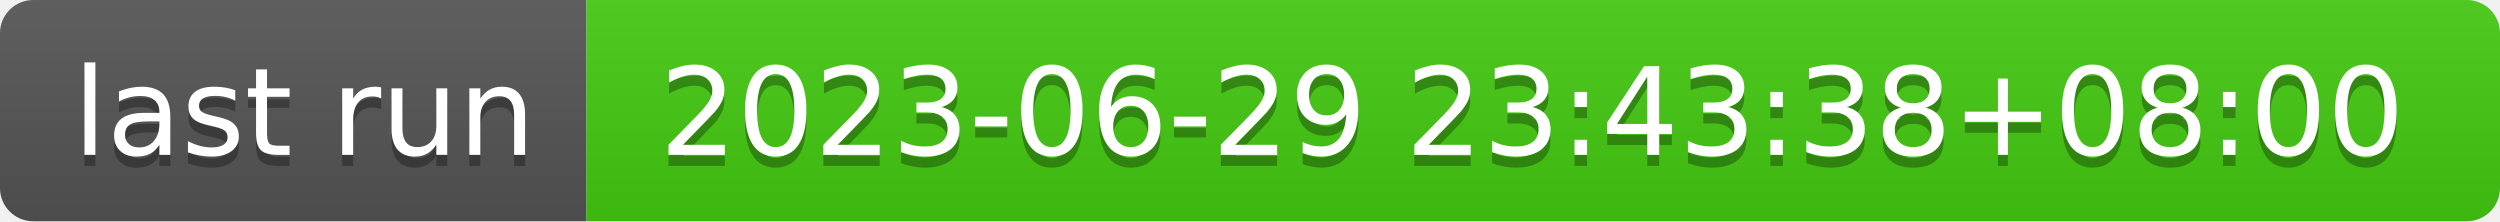
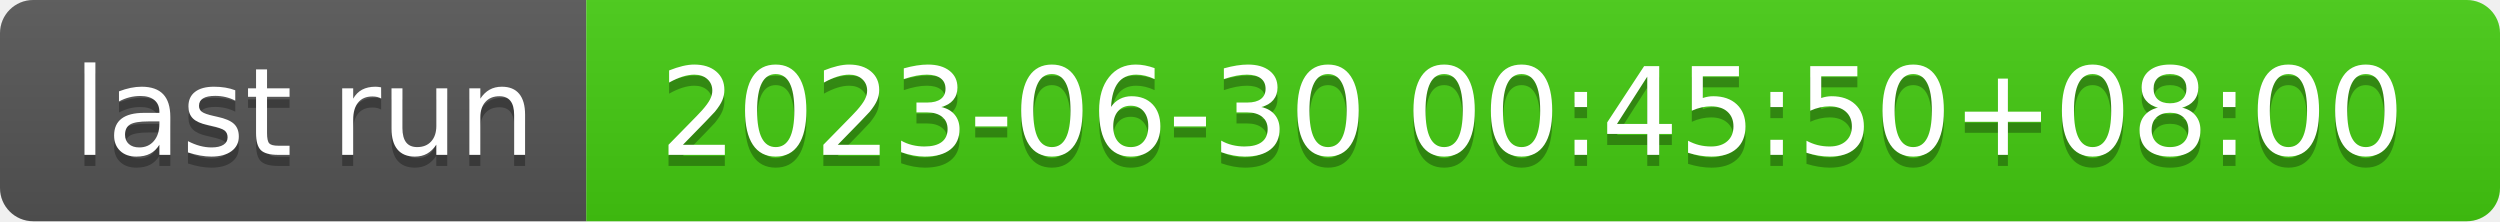
- <svg xmlns="http://www.w3.org/2000/svg" width="226" height="20" role="img" aria-label="last run: 2023-06-29 23:43:38+08:00">
+ <svg xmlns="http://www.w3.org/2000/svg" width="226" height="20" role="img" aria-label="last run: 2023-06-30 00:45:50+08:00">
  <linearGradient id="s" x2="0" y2="100%">
    <stop offset="0" stop-color="#bbb" stop-opacity=".1" />
    <stop offset="1" stop-opacity=".1" />
  </linearGradient>
  <clipPath id="r">
    <rect width="226" height="20" rx="3" fill="#fff" />
  </clipPath>
  <g clip-path="url(#r)">
    <rect width="53" height="20" fill="#555" />
    <rect x="53" width="173" height="20" fill="#4c1" />
    <rect width="226" height="20" fill="url(#s)" />
  </g>
  <g fill="#fff" text-anchor="middle" font-family="Verdana,Geneva,DejaVu Sans,sans-serif" text-rendering="geometricPrecision" font-size="110">
    <text aria-hidden="true" x="275" y="150" fill="#010101" fill-opacity=".3" transform="scale(.1)" textLength="430">last run</text>
    <text x="275" y="140" transform="scale(.1)" fill="#fff" textLength="430">last run</text>
-     <text aria-hidden="true" x="1385" y="150" fill="#010101" fill-opacity=".3" transform="scale(.1)" textLength="1630">2023-06-29 23:43:38+08:00</text>
-     <text x="1385" y="140" transform="scale(.1)" fill="#fff" textLength="1630">2023-06-29 23:43:38+08:00</text>
+     <text aria-hidden="true" x="1385" y="150" fill="#010101" fill-opacity=".3" transform="scale(.1)" textLength="1630">2023-06-30 00:45:50+08:00</text>
+     <text x="1385" y="140" transform="scale(.1)" fill="#fff" textLength="1630">2023-06-30 00:45:50+08:00</text>
  </g>
</svg>
